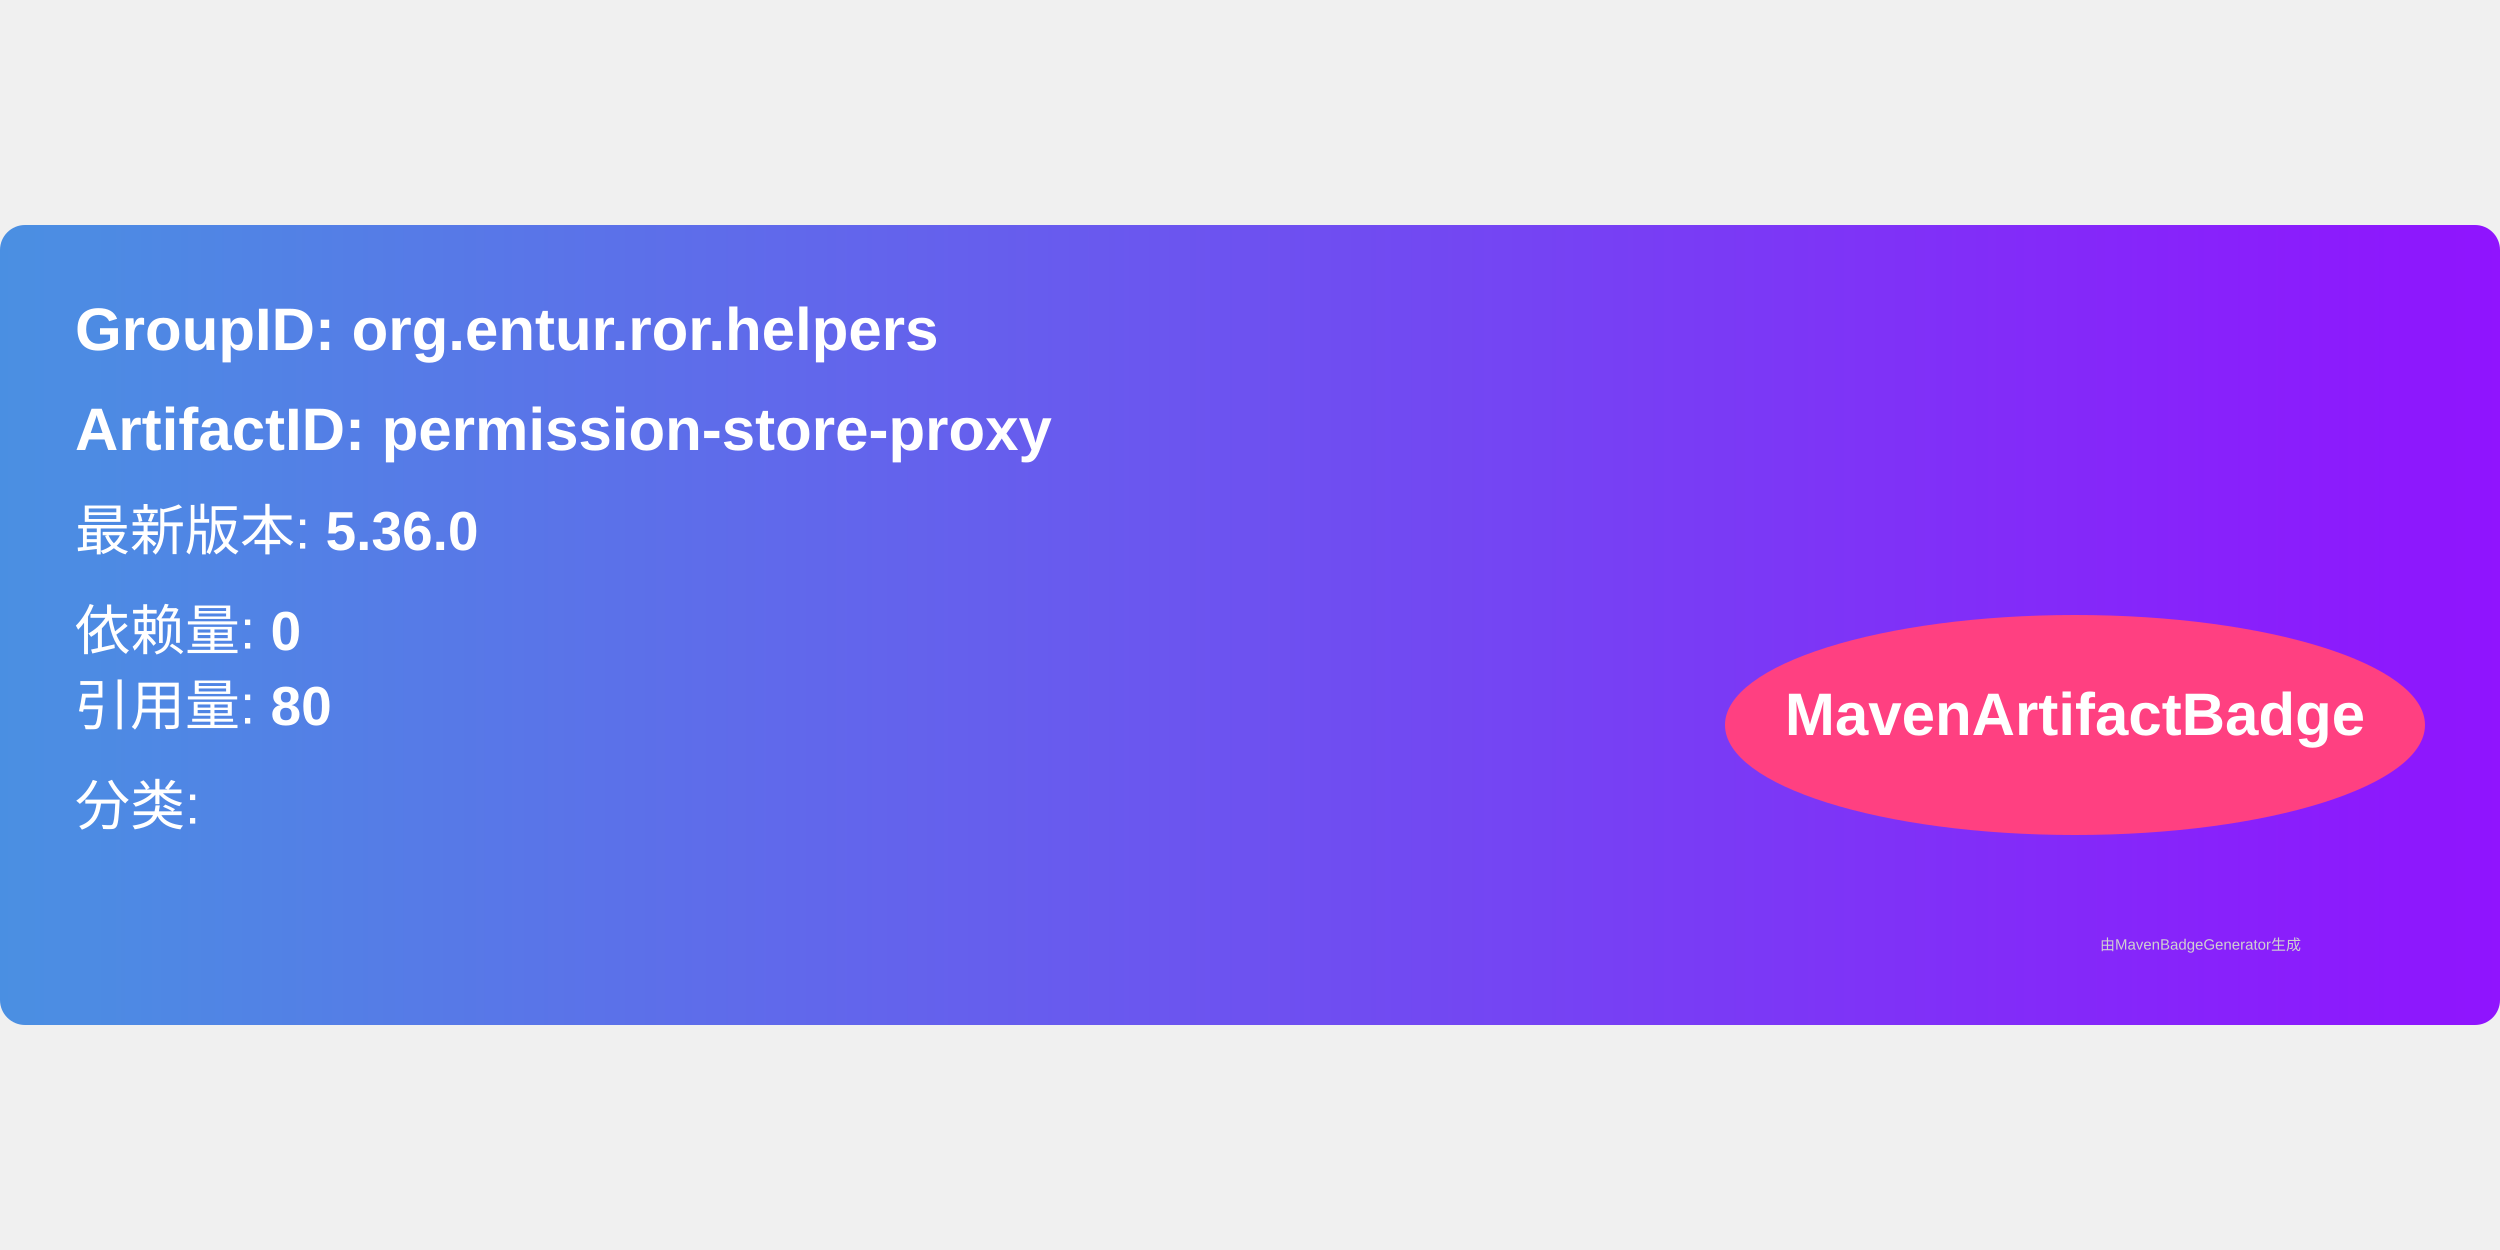
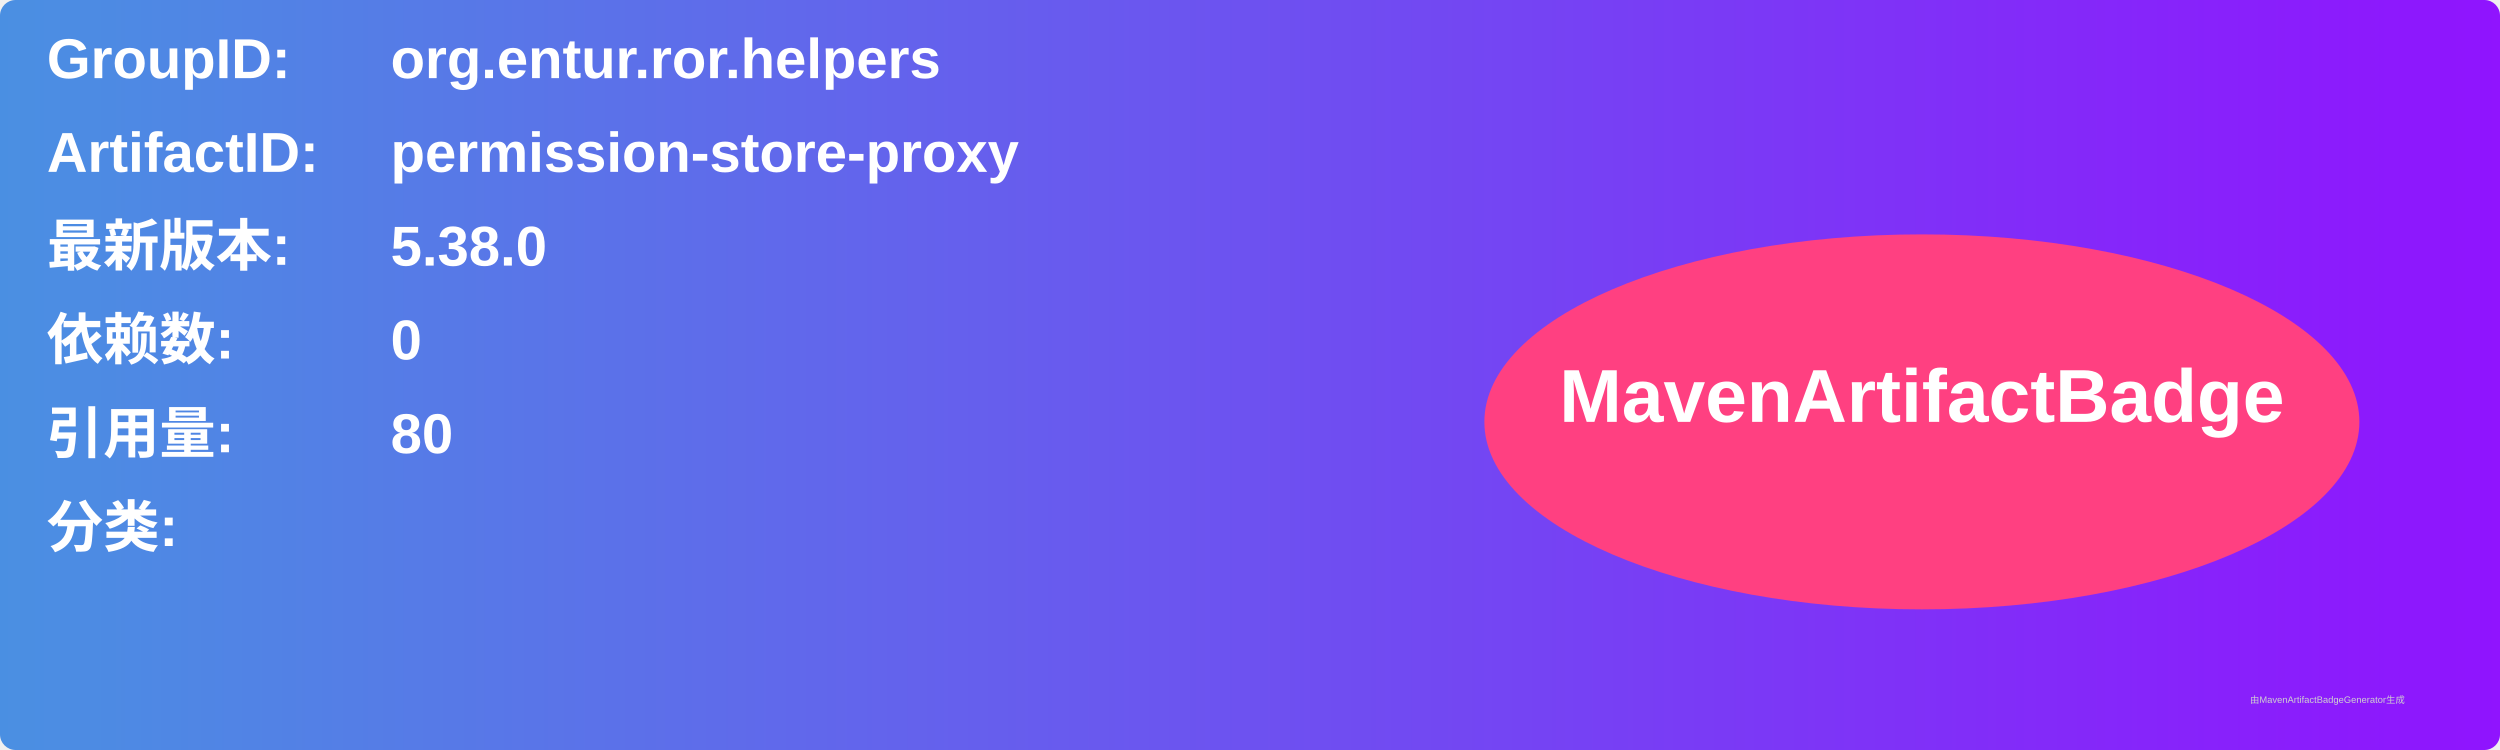
- <svg xmlns="http://www.w3.org/2000/svg" width="300" height="150" viewBox="0 0 500 160">
+ <svg xmlns="http://www.w3.org/2000/svg" width="800" height="240" viewBox="0 0 800 240">
  <linearGradient id="grad" x1="0%" y1="0%" x2="100%" y2="0%">
    <stop offset="0%" stop-color="#4a90e2" />
    <stop offset="100%" stop-color="#9013fe" />
  </linearGradient>
  <rect width="100%" height="100%" rx="5" ry="5" fill="url(#grad)" />
  <g transform="translate(15, 15)">
-     <text x="0" y="10" font-family="Arial" font-size="12" fill="white" font-weight="bold" width="260">
-       GroupID:   org.entur.ror.helpers
+     <text x="0" y="10" font-family="Arial" font-size="18" fill="white" font-weight="bold" width="260">GroupID:</text>
+     <text x="110" y="10" font-family="Arial" font-size="18" fill="white" font-weight="bold" width="460">org.entur.ror.helpers</text>
+     <text x="0" y="40" font-family="Arial" font-size="18" fill="white" font-weight="bold" width="260">ArtifactID:</text>
+     <text x="110" y="40" font-family="Arial" font-size="18" fill="white" font-weight="bold" width="460">permission-store-proxy</text>
+     <text x="0" y="70" font-family="Arial" font-size="18" fill="white" font-weight="bold">最新版本:</text>
+     <text x="110" y="70" font-family="Arial" font-size="18" fill="white" font-weight="bold">
+       <tspan font-weight="bold">5.38.0</tspan>
    </text>
-     <text x="0" y="30" font-family="Arial" font-size="12" fill="white" font-weight="bold" width="260">
-       ArtifactID: permission-store-proxy
+     <text x="0" y="100" font-family="Arial" font-size="18" fill="white" font-weight="bold">依赖数: </text>
+     <text x="110" y="100" font-family="Arial" font-size="18" fill="white">
+       <tspan font-weight="bold">0</tspan>
    </text>
-     <text x="0" y="50" font-family="Arial" font-size="11" fill="white">
-       最新版本: <tspan font-weight="bold">5.36.0</tspan>
+     <text x="0" y="130" font-family="Arial" font-size="18" fill="white" font-weight="bold">引用量: </text>
+     <text x="110" y="130" font-family="Arial" font-size="18" fill="white">
+       <tspan font-weight="bold">80</tspan>
    </text>
-     <text x="0" y="70" font-family="Arial" font-size="11" fill="white">
-       依赖量: <tspan font-weight="bold">0</tspan>
+     <text x="0" y="160" font-family="Arial" font-size="18" fill="white" font-weight="bold">分类:</text>
+     <text x="10" y="190" font-family="Arial" font-size="10" fill="white">
+       <tspan font-weight="bold" />
    </text>
-     <text x="0" y="85" font-family="Arial" font-size="11" fill="white">
-       引用量: <tspan font-weight="bold">80</tspan>
-     </text>
-     <text x="0" y="105" font-family="Arial" font-size="11" fill="white">
-       分类: <tspan font-weight="bold" />
-     </text>
-     <ellipse cx="400" cy="85" rx="70" ry="22" fill="#ff4081" />
-     <text x="400" y="87" text-anchor="middle" font-family="Arial" font-size="12" fill="white" font-weight="bold">MavenArtifactBadge</text>
+     <ellipse cx="600" cy="120" rx="140" ry="60" fill="#ff4081" />
+     <text x="600" y="120" text-anchor="middle" font-family="Arial" font-size="24" fill="white" font-weight="bold">MavenArtifactBadge</text>
  </g>
-   <text x="420" y="145" font-family="Arial" font-size="3" fill="#d0d0d0">
-     由MavenBadgeGenerator生成
-   </text>
+   <text x="720" y="225" font-family="Arial" font-size="3" fill="#d0d0d0">由MavenArtifactBadgeGenerator生成</text>
</svg>
